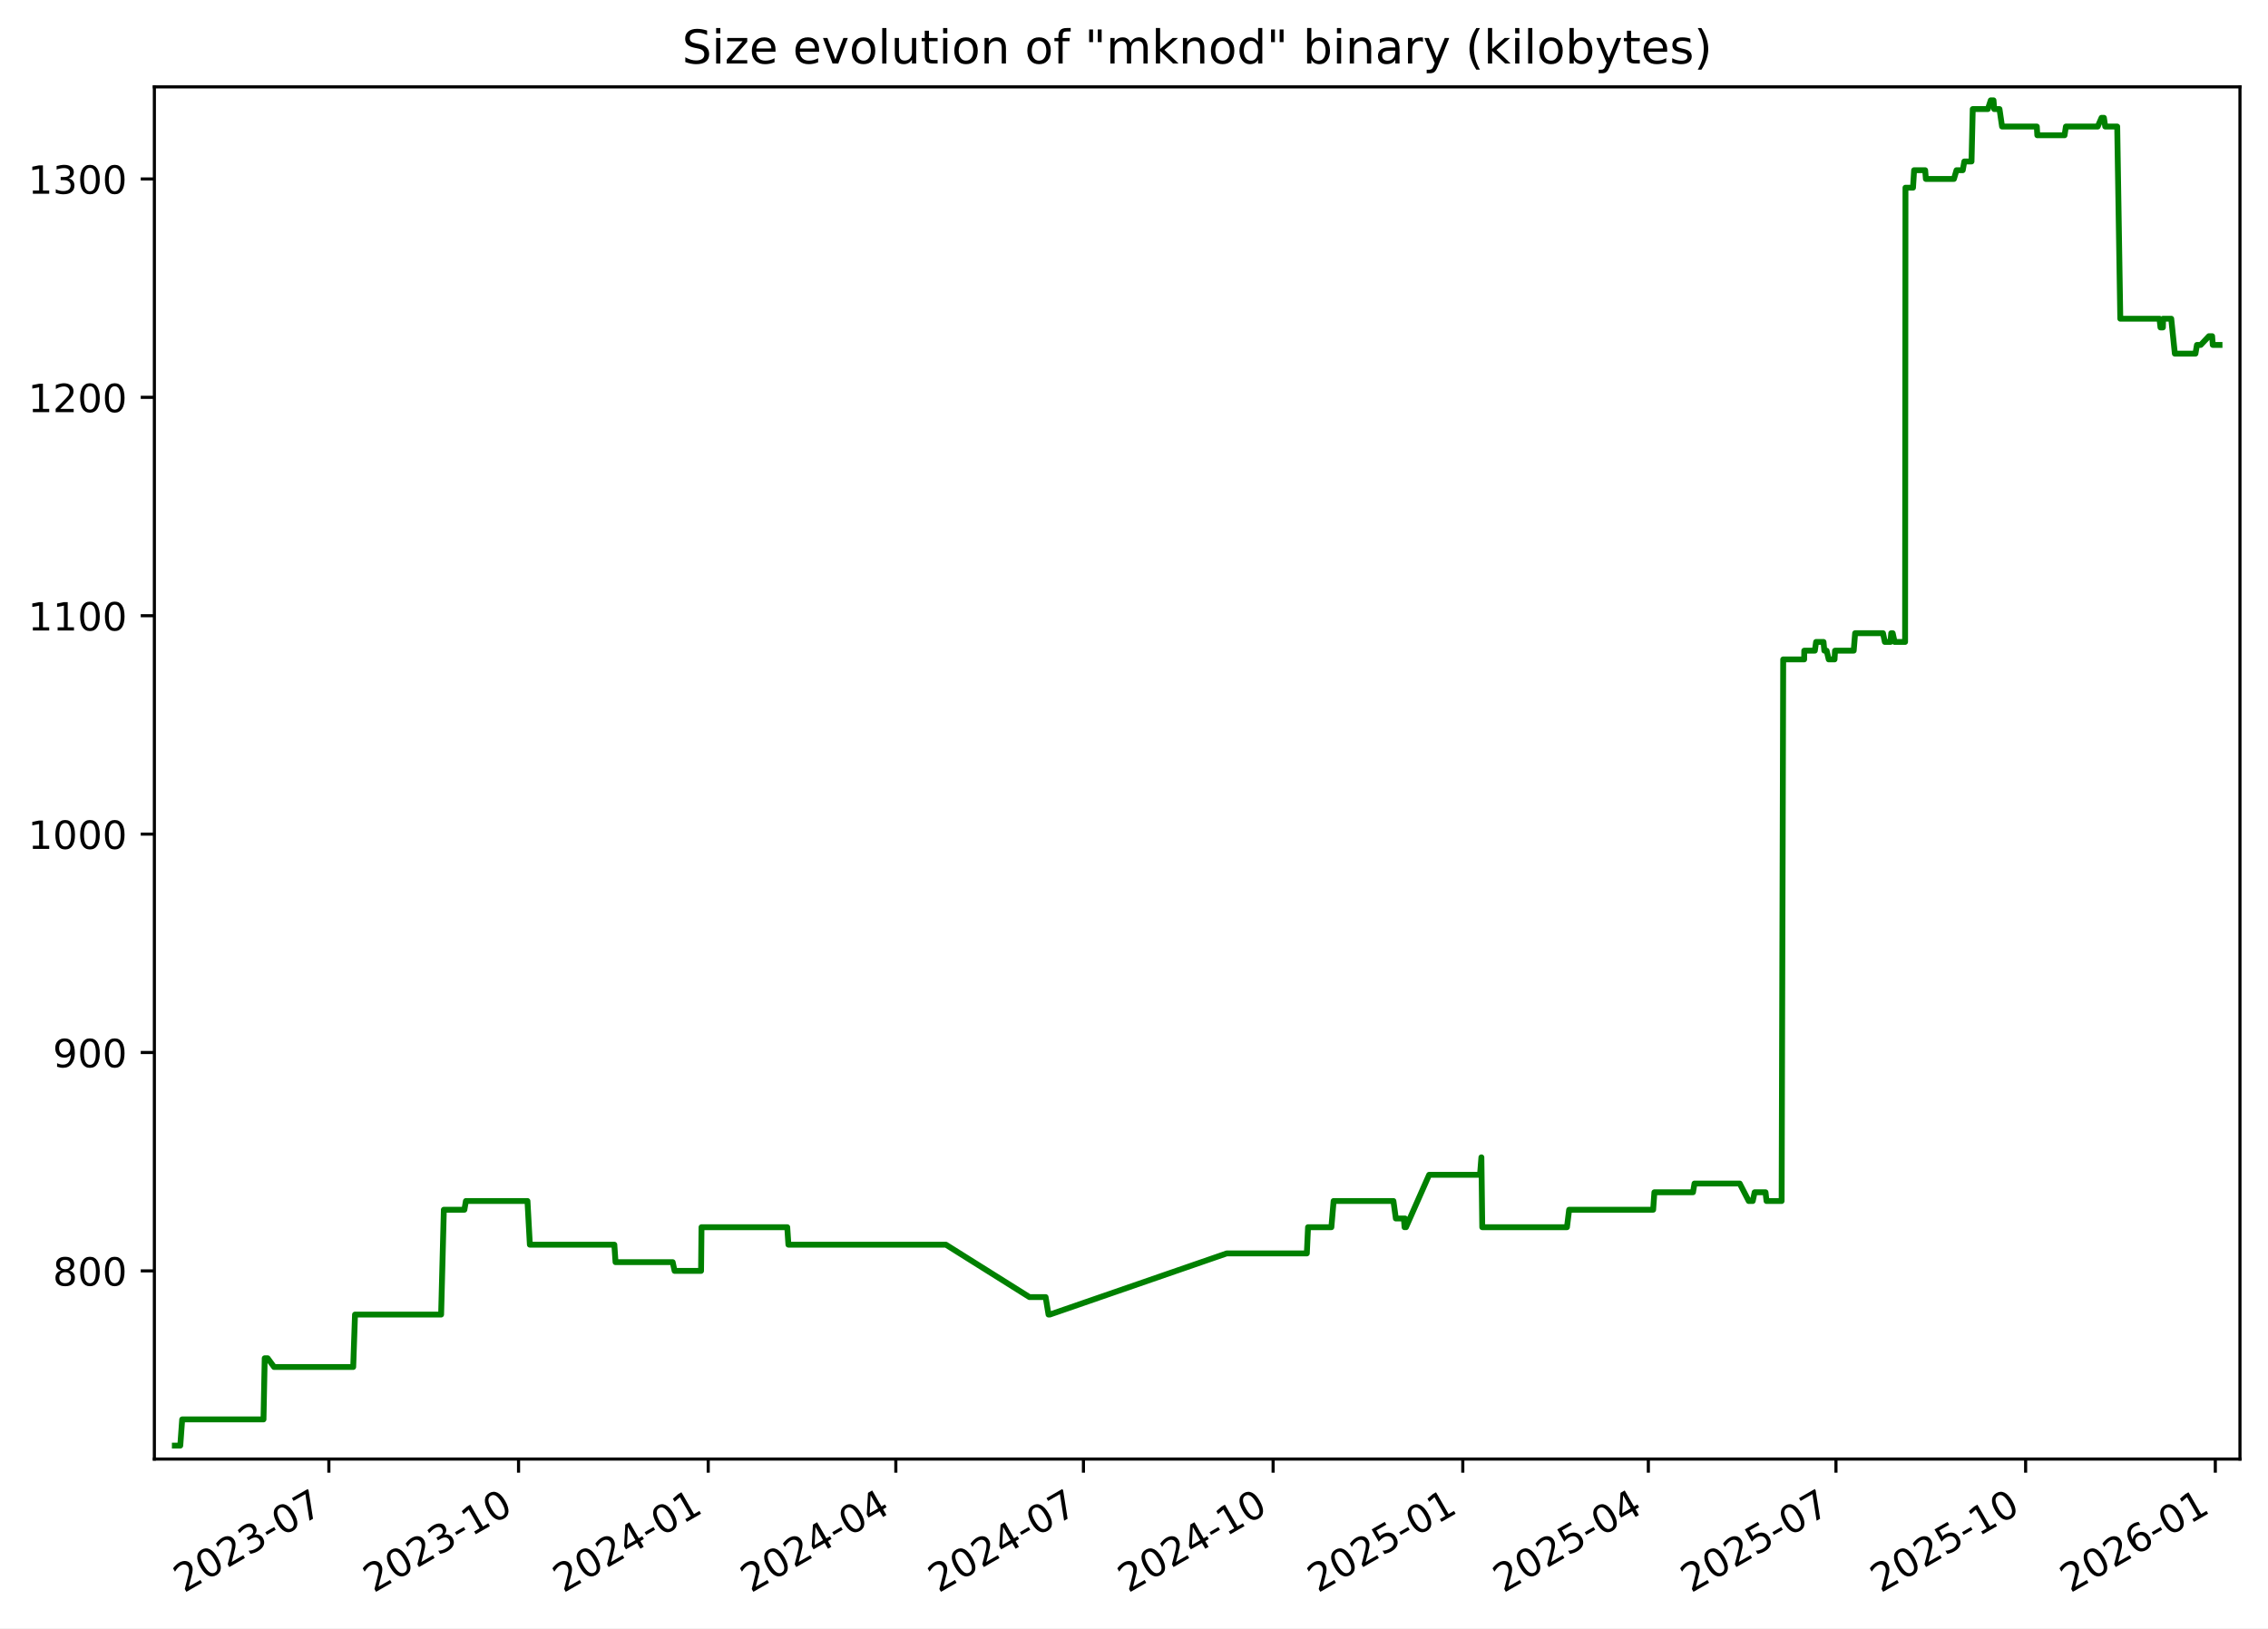
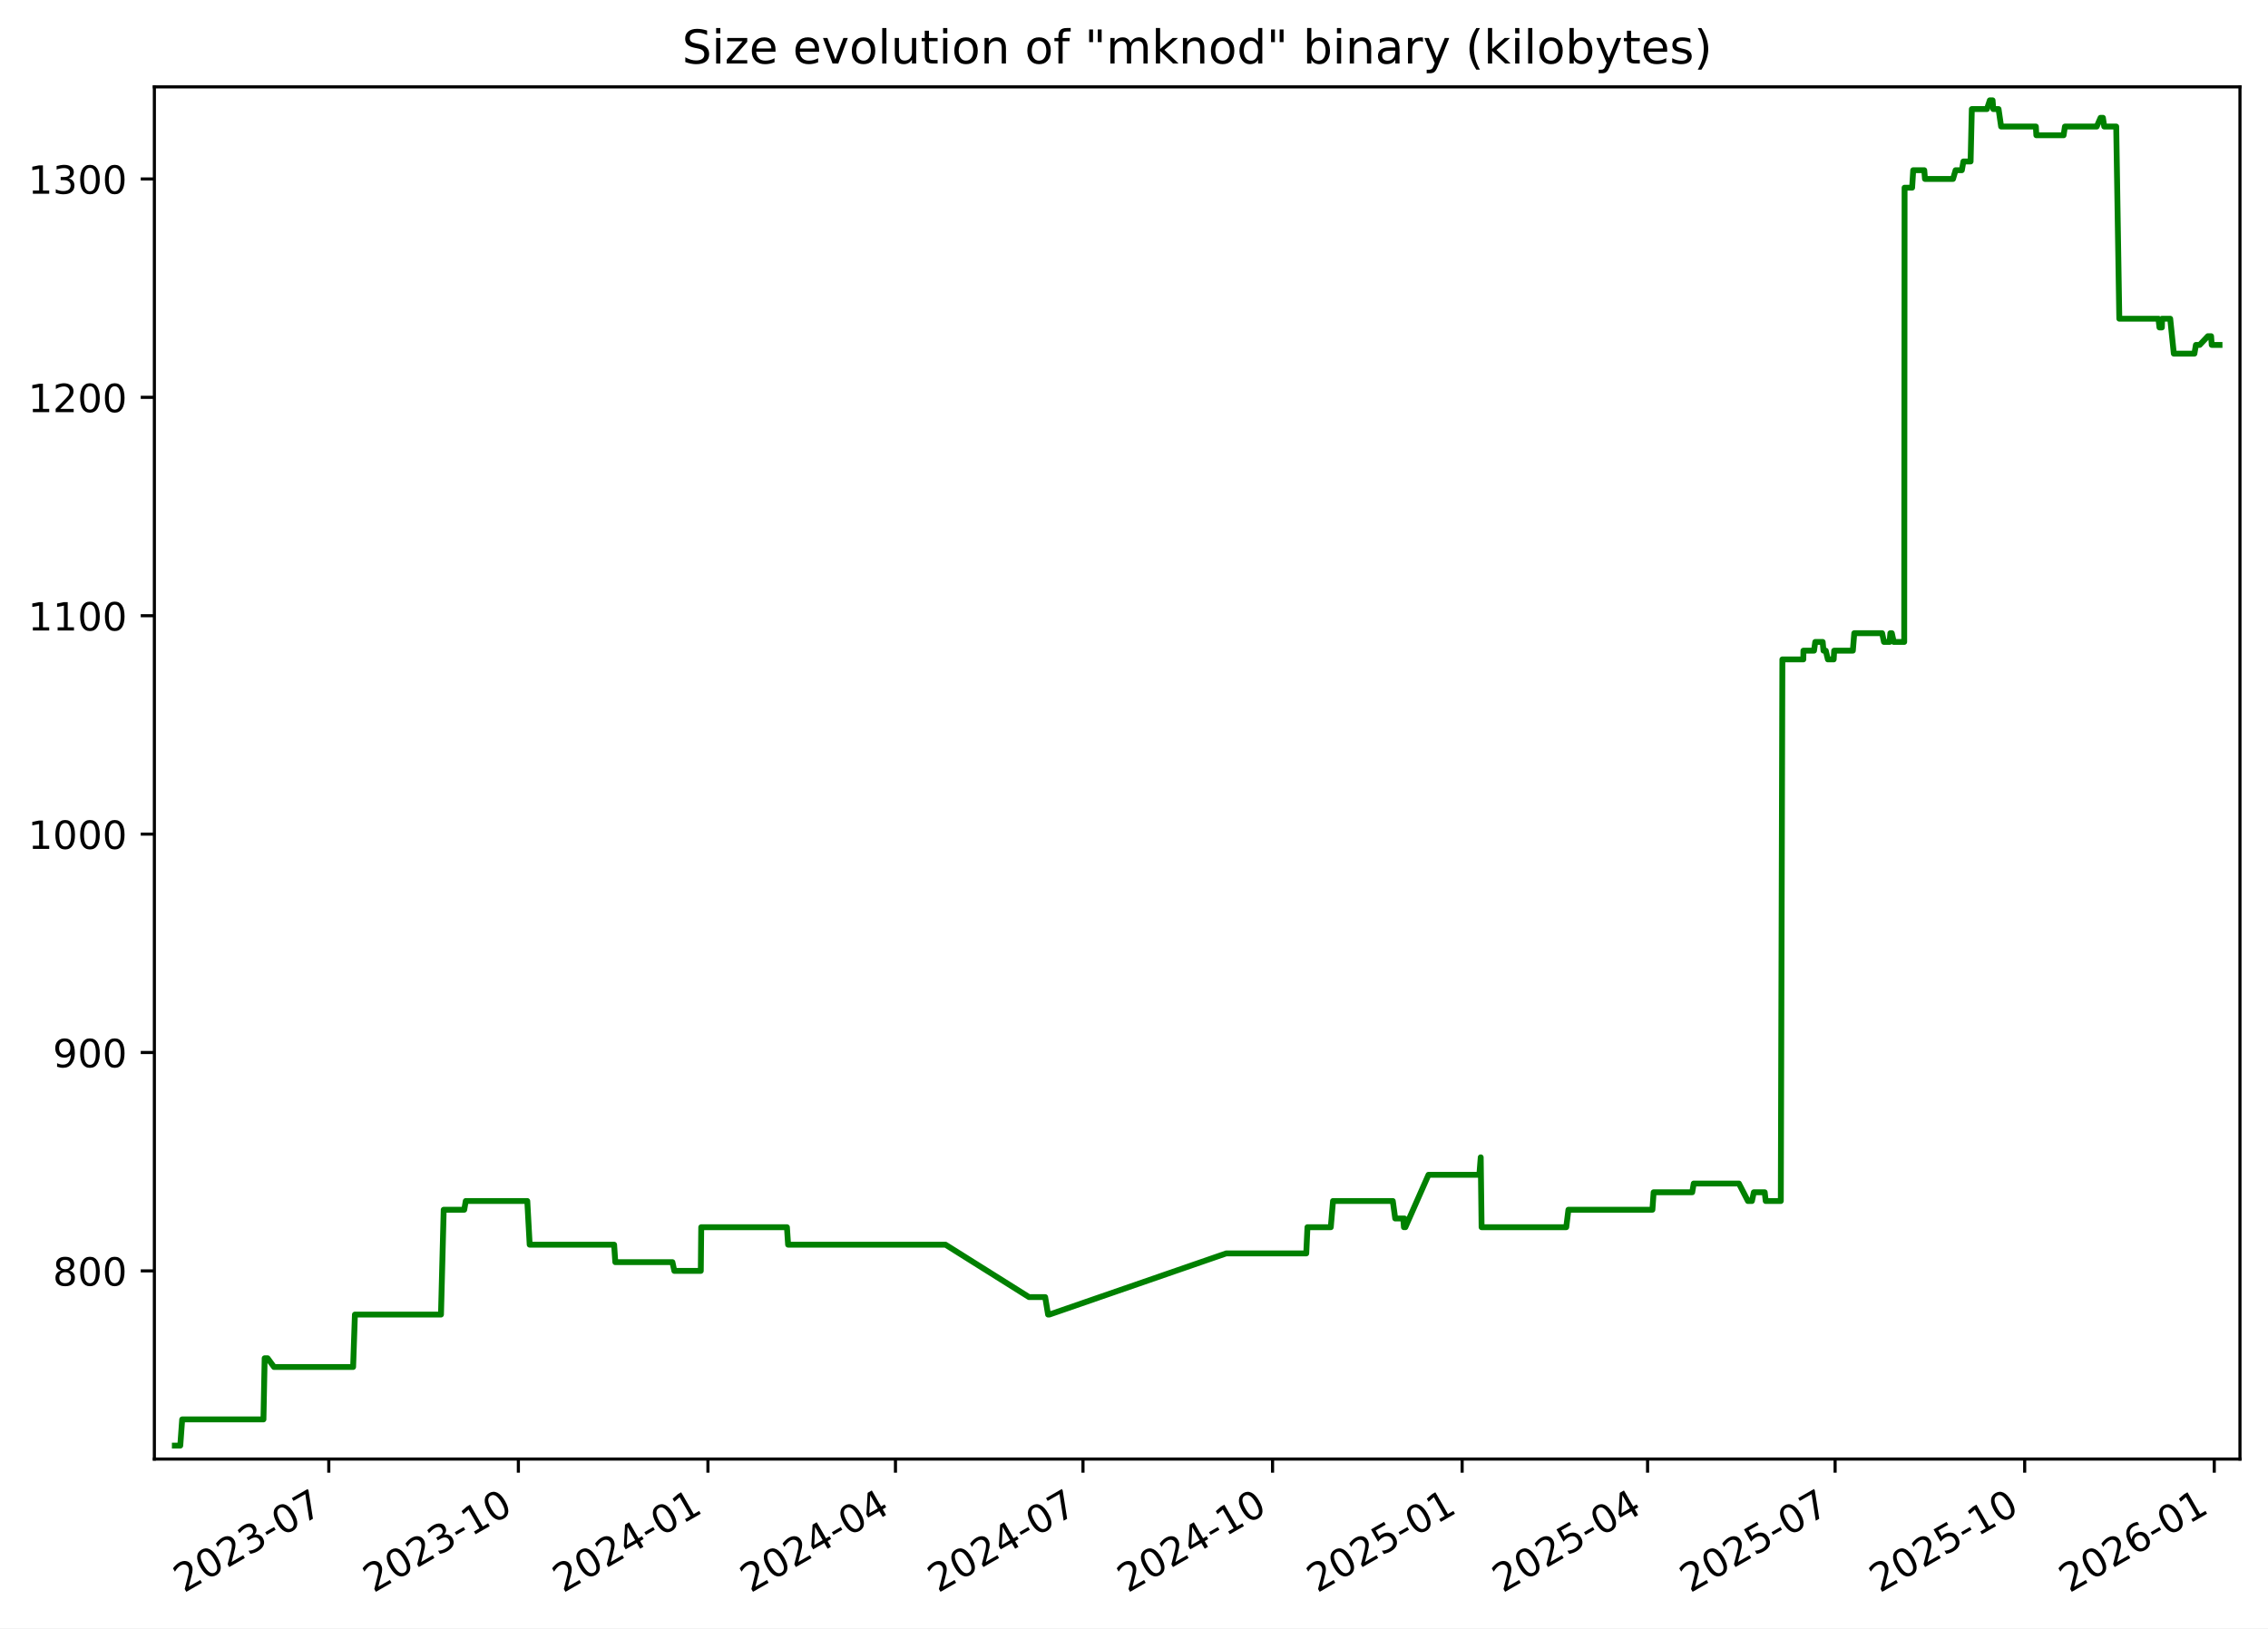
<svg xmlns="http://www.w3.org/2000/svg" xmlns:xlink="http://www.w3.org/1999/xlink" width="582.53pt" height="418.303pt" viewBox="0 0 582.53 418.303" version="1.1">
  <defs>
    <style type="text/css">*{stroke-linejoin: round; stroke-linecap: butt}</style>
  </defs>
  <g id="figure_1">
    <g id="patch_1">
      <path d="M -0 418.303  L 582.53 418.303  L 582.53 0  L -0 0  z " style="fill: #ffffff" />
    </g>
    <g id="axes_1">
      <g id="patch_2">
        <path d="M 39.65 374.83  L 575.33 374.83  L 575.33 22.318  L 39.65 22.318  z " style="fill: #ffffff" />
      </g>
      <g id="matplotlib.axis_1">
        <g id="xtick_1">
          <g id="line2d_1">
            <defs>
-               <path id="m96c0954c58" d="M 0 0  L 0 3.5  " style="stroke: #000000; stroke-width: 0.8" />
+               <path id="m765e6ba9ad" d="M 0 0  L 0 3.5  " style="stroke: #000000; stroke-width: 0.8" />
            </defs>
            <g>
-               <use xlink:href="#m96c0954c58" x="84.469" y="374.83" style="stroke: #000000; stroke-width: 0.8" />
+               <use xlink:href="#m765e6ba9ad" x="84.449" y="374.83" style="stroke: #000000; stroke-width: 0.8" />
            </g>
          </g>
          <g id="text_1">
-             <g transform="translate(47.24427 409.302) rotate(-30) scale(0.1 -0.1)">
+             <g transform="translate(47.22401 409.302) rotate(-30) scale(0.1 -0.1)">
              <defs>
                <path id="DejaVuSans-32" d="M 1228 531  L 3431 531  L 3431 0  L 469 0  L 469 531  Q 828 903 1448 1529  Q 2069 2156 2228 2338  Q 2531 2678 2651 2914  Q 2772 3150 2772 3378  Q 2772 3750 2511 3984  Q 2250 4219 1831 4219  Q 1534 4219 1204 4116  Q 875 4013 500 3803  L 500 4441  Q 881 4594 1212 4672  Q 1544 4750 1819 4750  Q 2544 4750 2975 4387  Q 3406 4025 3406 3419  Q 3406 3131 3298 2873  Q 3191 2616 2906 2266  Q 2828 2175 2409 1742  Q 1991 1309 1228 531  z " transform="scale(0.015625)" />
                <path id="DejaVuSans-30" d="M 2034 4250  Q 1547 4250 1301 3770  Q 1056 3291 1056 2328  Q 1056 1369 1301 889  Q 1547 409 2034 409  Q 2525 409 2770 889  Q 3016 1369 3016 2328  Q 3016 3291 2770 3770  Q 2525 4250 2034 4250  z M 2034 4750  Q 2819 4750 3233 4129  Q 3647 3509 3647 2328  Q 3647 1150 3233 529  Q 2819 -91 2034 -91  Q 1250 -91 836 529  Q 422 1150 422 2328  Q 422 3509 836 4129  Q 1250 4750 2034 4750  z " transform="scale(0.015625)" />
                <path id="DejaVuSans-33" d="M 2597 2516  Q 3050 2419 3304 2112  Q 3559 1806 3559 1356  Q 3559 666 3084 287  Q 2609 -91 1734 -91  Q 1441 -91 1130 -33  Q 819 25 488 141  L 488 750  Q 750 597 1062 519  Q 1375 441 1716 441  Q 2309 441 2620 675  Q 2931 909 2931 1356  Q 2931 1769 2642 2001  Q 2353 2234 1838 2234  L 1294 2234  L 1294 2753  L 1863 2753  Q 2328 2753 2575 2939  Q 2822 3125 2822 3475  Q 2822 3834 2567 4026  Q 2313 4219 1838 4219  Q 1578 4219 1281 4162  Q 984 4106 628 3988  L 628 4550  Q 988 4650 1302 4700  Q 1616 4750 1894 4750  Q 2613 4750 3031 4423  Q 3450 4097 3450 3541  Q 3450 3153 3228 2886  Q 3006 2619 2597 2516  z " transform="scale(0.015625)" />
                <path id="DejaVuSans-2d" d="M 313 2009  L 1997 2009  L 1997 1497  L 313 1497  L 313 2009  z " transform="scale(0.015625)" />
                <path id="DejaVuSans-37" d="M 525 4666  L 3525 4666  L 3525 4397  L 1831 0  L 1172 0  L 2766 4134  L 525 4134  L 525 4666  z " transform="scale(0.015625)" />
              </defs>
              <use xlink:href="#DejaVuSans-32" />
              <use xlink:href="#DejaVuSans-30" x="63.623" />
              <use xlink:href="#DejaVuSans-32" x="127.246" />
              <use xlink:href="#DejaVuSans-33" x="190.869" />
              <use xlink:href="#DejaVuSans-2d" x="254.492" />
              <use xlink:href="#DejaVuSans-30" x="290.576" />
              <use xlink:href="#DejaVuSans-37" x="354.199" />
            </g>
          </g>
        </g>
        <g id="xtick_2">
          <g id="line2d_2">
            <g>
-               <use xlink:href="#m96c0954c58" x="133.187" y="374.83" style="stroke: #000000; stroke-width: 0.8" />
+               <use xlink:href="#m765e6ba9ad" x="133.141" y="374.83" style="stroke: #000000; stroke-width: 0.8" />
            </g>
          </g>
          <g id="text_2">
-             <g transform="translate(95.96168 409.302) rotate(-30) scale(0.1 -0.1)">
+             <g transform="translate(95.91649 409.302) rotate(-30) scale(0.1 -0.1)">
              <defs>
                <path id="DejaVuSans-31" d="M 794 531  L 1825 531  L 1825 4091  L 703 3866  L 703 4441  L 1819 4666  L 2450 4666  L 2450 531  L 3481 531  L 3481 0  L 794 0  L 794 531  z " transform="scale(0.015625)" />
              </defs>
              <use xlink:href="#DejaVuSans-32" />
              <use xlink:href="#DejaVuSans-30" x="63.623" />
              <use xlink:href="#DejaVuSans-32" x="127.246" />
              <use xlink:href="#DejaVuSans-33" x="190.869" />
              <use xlink:href="#DejaVuSans-2d" x="254.492" />
              <use xlink:href="#DejaVuSans-31" x="290.576" />
              <use xlink:href="#DejaVuSans-30" x="354.199" />
            </g>
          </g>
        </g>
        <g id="xtick_3">
          <g id="line2d_3">
            <g>
-               <use xlink:href="#m96c0954c58" x="181.904" y="374.83" style="stroke: #000000; stroke-width: 0.8" />
+               <use xlink:href="#m765e6ba9ad" x="181.834" y="374.83" style="stroke: #000000; stroke-width: 0.8" />
            </g>
          </g>
          <g id="text_3">
-             <g transform="translate(144.6791 409.302) rotate(-30) scale(0.1 -0.1)">
+             <g transform="translate(144.609 409.302) rotate(-30) scale(0.1 -0.1)">
              <defs>
                <path id="DejaVuSans-34" d="M 2419 4116  L 825 1625  L 2419 1625  L 2419 4116  z M 2253 4666  L 3047 4666  L 3047 1625  L 3713 1625  L 3713 1100  L 3047 1100  L 3047 0  L 2419 0  L 2419 1100  L 313 1100  L 313 1709  L 2253 4666  z " transform="scale(0.015625)" />
              </defs>
              <use xlink:href="#DejaVuSans-32" />
              <use xlink:href="#DejaVuSans-30" x="63.623" />
              <use xlink:href="#DejaVuSans-32" x="127.246" />
              <use xlink:href="#DejaVuSans-34" x="190.869" />
              <use xlink:href="#DejaVuSans-2d" x="254.492" />
              <use xlink:href="#DejaVuSans-30" x="290.576" />
              <use xlink:href="#DejaVuSans-31" x="354.199" />
            </g>
          </g>
        </g>
        <g id="xtick_4">
          <g id="line2d_4">
            <g>
-               <use xlink:href="#m96c0954c58" x="230.092" y="374.83" style="stroke: #000000; stroke-width: 0.8" />
+               <use xlink:href="#m765e6ba9ad" x="229.997" y="374.83" style="stroke: #000000; stroke-width: 0.8" />
            </g>
          </g>
          <g id="text_4">
-             <g transform="translate(192.867 409.302) rotate(-30) scale(0.1 -0.1)">
+             <g transform="translate(192.7722 409.302) rotate(-30) scale(0.1 -0.1)">
              <use xlink:href="#DejaVuSans-32" />
              <use xlink:href="#DejaVuSans-30" x="63.623" />
              <use xlink:href="#DejaVuSans-32" x="127.246" />
              <use xlink:href="#DejaVuSans-34" x="190.869" />
              <use xlink:href="#DejaVuSans-2d" x="254.492" />
              <use xlink:href="#DejaVuSans-30" x="290.576" />
              <use xlink:href="#DejaVuSans-34" x="354.199" />
            </g>
          </g>
        </g>
        <g id="xtick_5">
          <g id="line2d_5">
            <g>
-               <use xlink:href="#m96c0954c58" x="278.28" y="374.83" style="stroke: #000000; stroke-width: 0.8" />
+               <use xlink:href="#m765e6ba9ad" x="278.16" y="374.83" style="stroke: #000000; stroke-width: 0.8" />
            </g>
          </g>
          <g id="text_5">
-             <g transform="translate(241.0549 409.302) rotate(-30) scale(0.1 -0.1)">
+             <g transform="translate(240.9354 409.302) rotate(-30) scale(0.1 -0.1)">
              <use xlink:href="#DejaVuSans-32" />
              <use xlink:href="#DejaVuSans-30" x="63.623" />
              <use xlink:href="#DejaVuSans-32" x="127.246" />
              <use xlink:href="#DejaVuSans-34" x="190.869" />
              <use xlink:href="#DejaVuSans-2d" x="254.492" />
              <use xlink:href="#DejaVuSans-30" x="290.576" />
              <use xlink:href="#DejaVuSans-37" x="354.199" />
            </g>
          </g>
        </g>
        <g id="xtick_6">
          <g id="line2d_6">
            <g>
-               <use xlink:href="#m96c0954c58" x="326.997" y="374.83" style="stroke: #000000; stroke-width: 0.8" />
+               <use xlink:href="#m765e6ba9ad" x="326.853" y="374.83" style="stroke: #000000; stroke-width: 0.8" />
            </g>
          </g>
          <g id="text_6">
-             <g transform="translate(289.7723 409.302) rotate(-30) scale(0.1 -0.1)">
+             <g transform="translate(289.6279 409.302) rotate(-30) scale(0.1 -0.1)">
              <use xlink:href="#DejaVuSans-32" />
              <use xlink:href="#DejaVuSans-30" x="63.623" />
              <use xlink:href="#DejaVuSans-32" x="127.246" />
              <use xlink:href="#DejaVuSans-34" x="190.869" />
              <use xlink:href="#DejaVuSans-2d" x="254.492" />
              <use xlink:href="#DejaVuSans-31" x="290.576" />
              <use xlink:href="#DejaVuSans-30" x="354.199" />
            </g>
          </g>
        </g>
        <g id="xtick_7">
          <g id="line2d_7">
            <g>
-               <use xlink:href="#m96c0954c58" x="375.715" y="374.83" style="stroke: #000000; stroke-width: 0.8" />
+               <use xlink:href="#m765e6ba9ad" x="375.545" y="374.83" style="stroke: #000000; stroke-width: 0.8" />
            </g>
          </g>
          <g id="text_7">
-             <g transform="translate(338.4897 409.302) rotate(-30) scale(0.1 -0.1)">
+             <g transform="translate(338.3204 409.302) rotate(-30) scale(0.1 -0.1)">
              <defs>
                <path id="DejaVuSans-35" d="M 691 4666  L 3169 4666  L 3169 4134  L 1269 4134  L 1269 2991  Q 1406 3038 1543 3061  Q 1681 3084 1819 3084  Q 2600 3084 3056 2656  Q 3513 2228 3513 1497  Q 3513 744 3044 326  Q 2575 -91 1722 -91  Q 1428 -91 1123 -41  Q 819 9 494 109  L 494 744  Q 775 591 1075 516  Q 1375 441 1709 441  Q 2250 441 2565 725  Q 2881 1009 2881 1497  Q 2881 1984 2565 2268  Q 2250 2553 1709 2553  Q 1456 2553 1204 2497  Q 953 2441 691 2322  L 691 4666  z " transform="scale(0.015625)" />
              </defs>
              <use xlink:href="#DejaVuSans-32" />
              <use xlink:href="#DejaVuSans-30" x="63.623" />
              <use xlink:href="#DejaVuSans-32" x="127.246" />
              <use xlink:href="#DejaVuSans-35" x="190.869" />
              <use xlink:href="#DejaVuSans-2d" x="254.492" />
              <use xlink:href="#DejaVuSans-30" x="290.576" />
              <use xlink:href="#DejaVuSans-31" x="354.199" />
            </g>
          </g>
        </g>
        <g id="xtick_8">
          <g id="line2d_8">
            <g>
-               <use xlink:href="#m96c0954c58" x="423.373" y="374.83" style="stroke: #000000; stroke-width: 0.8" />
+               <use xlink:href="#m765e6ba9ad" x="423.179" y="374.83" style="stroke: #000000; stroke-width: 0.8" />
            </g>
          </g>
          <g id="text_8">
-             <g transform="translate(386.148 409.302) rotate(-30) scale(0.1 -0.1)">
+             <g transform="translate(385.9543 409.302) rotate(-30) scale(0.1 -0.1)">
              <use xlink:href="#DejaVuSans-32" />
              <use xlink:href="#DejaVuSans-30" x="63.623" />
              <use xlink:href="#DejaVuSans-32" x="127.246" />
              <use xlink:href="#DejaVuSans-35" x="190.869" />
              <use xlink:href="#DejaVuSans-2d" x="254.492" />
              <use xlink:href="#DejaVuSans-30" x="290.576" />
              <use xlink:href="#DejaVuSans-34" x="354.199" />
            </g>
          </g>
        </g>
        <g id="xtick_9">
          <g id="line2d_9">
            <g>
-               <use xlink:href="#m96c0954c58" x="471.561" y="374.83" style="stroke: #000000; stroke-width: 0.8" />
+               <use xlink:href="#m765e6ba9ad" x="471.342" y="374.83" style="stroke: #000000; stroke-width: 0.8" />
            </g>
          </g>
          <g id="text_9">
-             <g transform="translate(434.3359 409.302) rotate(-30) scale(0.1 -0.1)">
+             <g transform="translate(434.1175 409.302) rotate(-30) scale(0.1 -0.1)">
              <use xlink:href="#DejaVuSans-32" />
              <use xlink:href="#DejaVuSans-30" x="63.623" />
              <use xlink:href="#DejaVuSans-32" x="127.246" />
              <use xlink:href="#DejaVuSans-35" x="190.869" />
              <use xlink:href="#DejaVuSans-2d" x="254.492" />
              <use xlink:href="#DejaVuSans-30" x="290.576" />
              <use xlink:href="#DejaVuSans-37" x="354.199" />
            </g>
          </g>
        </g>
        <g id="xtick_10">
          <g id="line2d_10">
            <g>
-               <use xlink:href="#m96c0954c58" x="520.278" y="374.83" style="stroke: #000000; stroke-width: 0.8" />
+               <use xlink:href="#m765e6ba9ad" x="520.035" y="374.83" style="stroke: #000000; stroke-width: 0.8" />
            </g>
          </g>
          <g id="text_10">
-             <g transform="translate(483.0533 409.302) rotate(-30) scale(0.1 -0.1)">
+             <g transform="translate(482.81 409.302) rotate(-30) scale(0.1 -0.1)">
              <use xlink:href="#DejaVuSans-32" />
              <use xlink:href="#DejaVuSans-30" x="63.623" />
              <use xlink:href="#DejaVuSans-32" x="127.246" />
              <use xlink:href="#DejaVuSans-35" x="190.869" />
              <use xlink:href="#DejaVuSans-2d" x="254.492" />
              <use xlink:href="#DejaVuSans-31" x="290.576" />
              <use xlink:href="#DejaVuSans-30" x="354.199" />
            </g>
          </g>
        </g>
        <g id="xtick_11">
          <g id="line2d_11">
            <g>
-               <use xlink:href="#m96c0954c58" x="568.996" y="374.83" style="stroke: #000000; stroke-width: 0.8" />
+               <use xlink:href="#m765e6ba9ad" x="568.727" y="374.83" style="stroke: #000000; stroke-width: 0.8" />
            </g>
          </g>
          <g id="text_11">
-             <g transform="translate(531.7708 409.302) rotate(-30) scale(0.1 -0.1)">
+             <g transform="translate(531.5025 409.302) rotate(-30) scale(0.1 -0.1)">
              <defs>
                <path id="DejaVuSans-36" d="M 2113 2584  Q 1688 2584 1439 2293  Q 1191 2003 1191 1497  Q 1191 994 1439 701  Q 1688 409 2113 409  Q 2538 409 2786 701  Q 3034 994 3034 1497  Q 3034 2003 2786 2293  Q 2538 2584 2113 2584  z M 3366 4563  L 3366 3988  Q 3128 4100 2886 4159  Q 2644 4219 2406 4219  Q 1781 4219 1451 3797  Q 1122 3375 1075 2522  Q 1259 2794 1537 2939  Q 1816 3084 2150 3084  Q 2853 3084 3261 2657  Q 3669 2231 3669 1497  Q 3669 778 3244 343  Q 2819 -91 2113 -91  Q 1303 -91 875 529  Q 447 1150 447 2328  Q 447 3434 972 4092  Q 1497 4750 2381 4750  Q 2619 4750 2861 4703  Q 3103 4656 3366 4563  z " transform="scale(0.015625)" />
              </defs>
              <use xlink:href="#DejaVuSans-32" />
              <use xlink:href="#DejaVuSans-30" x="63.623" />
              <use xlink:href="#DejaVuSans-32" x="127.246" />
              <use xlink:href="#DejaVuSans-36" x="190.869" />
              <use xlink:href="#DejaVuSans-2d" x="254.492" />
              <use xlink:href="#DejaVuSans-30" x="290.576" />
              <use xlink:href="#DejaVuSans-31" x="354.199" />
            </g>
          </g>
        </g>
      </g>
      <g id="matplotlib.axis_2">
        <g id="ytick_1">
          <g id="line2d_12">
            <defs>
-               <path id="m3106e9f097" d="M 0 0  L -3.5 0  " style="stroke: #000000; stroke-width: 0.8" />
+               <path id="m09dce3bf7a" d="M 0 0  L -3.5 0  " style="stroke: #000000; stroke-width: 0.8" />
            </defs>
            <g>
-               <use xlink:href="#m3106e9f097" x="39.65" y="326.491" style="stroke: #000000; stroke-width: 0.8" />
+               <use xlink:href="#m09dce3bf7a" x="39.65" y="326.491" style="stroke: #000000; stroke-width: 0.8" />
            </g>
          </g>
          <g id="text_12">
            <g transform="translate(13.5625 330.2902) scale(0.1 -0.1)">
              <defs>
                <path id="DejaVuSans-38" d="M 2034 2216  Q 1584 2216 1326 1975  Q 1069 1734 1069 1313  Q 1069 891 1326 650  Q 1584 409 2034 409  Q 2484 409 2743 651  Q 3003 894 3003 1313  Q 3003 1734 2745 1975  Q 2488 2216 2034 2216  z M 1403 2484  Q 997 2584 770 2862  Q 544 3141 544 3541  Q 544 4100 942 4425  Q 1341 4750 2034 4750  Q 2731 4750 3128 4425  Q 3525 4100 3525 3541  Q 3525 3141 3298 2862  Q 3072 2584 2669 2484  Q 3125 2378 3379 2068  Q 3634 1759 3634 1313  Q 3634 634 3220 271  Q 2806 -91 2034 -91  Q 1263 -91 848 271  Q 434 634 434 1313  Q 434 1759 690 2068  Q 947 2378 1403 2484  z M 1172 3481  Q 1172 3119 1398 2916  Q 1625 2713 2034 2713  Q 2441 2713 2670 2916  Q 2900 3119 2900 3481  Q 2900 3844 2670 4047  Q 2441 4250 2034 4250  Q 1625 4250 1398 4047  Q 1172 3844 1172 3481  z " transform="scale(0.015625)" />
              </defs>
              <use xlink:href="#DejaVuSans-38" />
              <use xlink:href="#DejaVuSans-30" x="63.623" />
              <use xlink:href="#DejaVuSans-30" x="127.246" />
            </g>
          </g>
        </g>
        <g id="ytick_2">
          <g id="line2d_13">
            <g>
-               <use xlink:href="#m3106e9f097" x="39.65" y="270.387" style="stroke: #000000; stroke-width: 0.8" />
+               <use xlink:href="#m09dce3bf7a" x="39.65" y="270.387" style="stroke: #000000; stroke-width: 0.8" />
            </g>
          </g>
          <g id="text_13">
            <g transform="translate(13.5625 274.1863) scale(0.1 -0.1)">
              <defs>
                <path id="DejaVuSans-39" d="M 703 97  L 703 672  Q 941 559 1184 500  Q 1428 441 1663 441  Q 2288 441 2617 861  Q 2947 1281 2994 2138  Q 2813 1869 2534 1725  Q 2256 1581 1919 1581  Q 1219 1581 811 2004  Q 403 2428 403 3163  Q 403 3881 828 4315  Q 1253 4750 1959 4750  Q 2769 4750 3195 4129  Q 3622 3509 3622 2328  Q 3622 1225 3098 567  Q 2575 -91 1691 -91  Q 1453 -91 1209 -44  Q 966 3 703 97  z M 1959 2075  Q 2384 2075 2632 2365  Q 2881 2656 2881 3163  Q 2881 3666 2632 3958  Q 2384 4250 1959 4250  Q 1534 4250 1286 3958  Q 1038 3666 1038 3163  Q 1038 2656 1286 2365  Q 1534 2075 1959 2075  z " transform="scale(0.015625)" />
              </defs>
              <use xlink:href="#DejaVuSans-39" />
              <use xlink:href="#DejaVuSans-30" x="63.623" />
              <use xlink:href="#DejaVuSans-30" x="127.246" />
            </g>
          </g>
        </g>
        <g id="ytick_3">
          <g id="line2d_14">
            <g>
-               <use xlink:href="#m3106e9f097" x="39.65" y="214.283" style="stroke: #000000; stroke-width: 0.8" />
+               <use xlink:href="#m09dce3bf7a" x="39.65" y="214.283" style="stroke: #000000; stroke-width: 0.8" />
            </g>
          </g>
          <g id="text_14">
            <g transform="translate(7.2 218.0824) scale(0.1 -0.1)">
              <use xlink:href="#DejaVuSans-31" />
              <use xlink:href="#DejaVuSans-30" x="63.623" />
              <use xlink:href="#DejaVuSans-30" x="127.246" />
              <use xlink:href="#DejaVuSans-30" x="190.869" />
            </g>
          </g>
        </g>
        <g id="ytick_4">
          <g id="line2d_15">
            <g>
-               <use xlink:href="#m3106e9f097" x="39.65" y="158.179" style="stroke: #000000; stroke-width: 0.8" />
+               <use xlink:href="#m09dce3bf7a" x="39.65" y="158.179" style="stroke: #000000; stroke-width: 0.8" />
            </g>
          </g>
          <g id="text_15">
            <g transform="translate(7.2 161.9785) scale(0.1 -0.1)">
              <use xlink:href="#DejaVuSans-31" />
              <use xlink:href="#DejaVuSans-31" x="63.623" />
              <use xlink:href="#DejaVuSans-30" x="127.246" />
              <use xlink:href="#DejaVuSans-30" x="190.869" />
            </g>
          </g>
        </g>
        <g id="ytick_5">
          <g id="line2d_16">
            <g>
-               <use xlink:href="#m3106e9f097" x="39.65" y="102.075" style="stroke: #000000; stroke-width: 0.8" />
+               <use xlink:href="#m09dce3bf7a" x="39.65" y="102.075" style="stroke: #000000; stroke-width: 0.8" />
            </g>
          </g>
          <g id="text_16">
            <g transform="translate(7.2 105.8746) scale(0.1 -0.1)">
              <use xlink:href="#DejaVuSans-31" />
              <use xlink:href="#DejaVuSans-32" x="63.623" />
              <use xlink:href="#DejaVuSans-30" x="127.246" />
              <use xlink:href="#DejaVuSans-30" x="190.869" />
            </g>
          </g>
        </g>
        <g id="ytick_6">
          <g id="line2d_17">
            <g>
-               <use xlink:href="#m3106e9f097" x="39.65" y="45.972" style="stroke: #000000; stroke-width: 0.8" />
+               <use xlink:href="#m09dce3bf7a" x="39.65" y="45.972" style="stroke: #000000; stroke-width: 0.8" />
            </g>
          </g>
          <g id="text_17">
            <g transform="translate(7.2 49.77075) scale(0.1 -0.1)">
              <use xlink:href="#DejaVuSans-31" />
              <use xlink:href="#DejaVuSans-33" x="63.623" />
              <use xlink:href="#DejaVuSans-30" x="127.246" />
              <use xlink:href="#DejaVuSans-30" x="190.869" />
            </g>
          </g>
        </g>
      </g>
      <g id="line2d_18">
-         <path d="M 44.902 371.374  L 46.304 371.374  L 46.794 364.642  L 67.679 364.642  L 67.989 348.933  L 68.746 348.933  L 70.396 351.177  L 90.723 351.177  L 91.184 337.712  L 113.301 337.712  L 113.999 310.782  L 119.276 310.782  L 119.665 308.538  L 135.48 308.538  L 136.094 319.759  L 157.793 319.759  L 158.096 324.247  L 172.776 324.247  L 173.267 326.491  L 180.066 326.491  L 180.181 315.27  L 202.204 315.27  L 202.501 319.759  L 242.95 319.759  L 264.412 333.223  L 268.566 333.223  L 269.311 337.712  L 269.634 337.712  L 315.075 322.003  L 335.658 322.003  L 335.967 315.27  L 341.961 315.27  L 342.534 308.538  L 357.897 308.538  L 358.518 313.026  L 360.587 313.026  L 360.755 315.27  L 360.871 313.026  L 361.125 315.27  L 367.073 301.805  L 380.139 301.805  L 380.492 297.317  L 380.714 315.27  L 402.471 315.27  L 403.027 310.782  L 424.611 310.782  L 424.923 306.294  L 434.841 306.294  L 435.228 304.049  L 446.843 304.049  L 449.157 308.538  L 450.189 308.538  L 450.676 306.294  L 453.471 306.294  L 453.726 308.538  L 457.608 308.538  L 458.01 169.4  L 463.394 169.4  L 463.419 167.156  L 466.138 167.156  L 466.46 164.912  L 468.369 164.912  L 468.574 167.156  L 469.163 167.156  L 469.704 169.4  L 471.196 169.4  L 471.321 167.156  L 476.121 167.156  L 476.485 162.668  L 483.64 162.668  L 484.115 164.912  L 485.565 164.912  L 485.756 162.668  L 486.13 162.668  L 486.631 164.912  L 489.32 164.912  L 489.415 48.216  L 491.354 48.216  L 491.633 43.727  L 494.474 43.727  L 494.655 45.972  L 501.863 45.972  L 502.524 43.727  L 504.129 43.727  L 504.53 41.483  L 506.379 41.483  L 506.694 28.018  L 510.579 28.018  L 511.319 25.774  L 512.03 25.774  L 512.205 28.018  L 513.566 28.018  L 514.223 32.507  L 523.152 32.507  L 523.276 34.751  L 530.277 34.751  L 530.62 32.507  L 538.793 32.507  L 539.777 30.262  L 540.387 30.262  L 540.719 32.507  L 543.802 32.507  L 544.594 81.878  L 554.653 81.878  L 554.915 84.122  L 555.533 84.122  L 555.588 81.878  L 557.677 81.878  L 558.604 90.855  L 563.894 90.855  L 564.281 88.61  L 565.25 88.61  L 567.362 86.366  L 568.183 86.366  L 568.341 88.61  L 570.078 88.61  L 570.078 88.61  " clip-path="url(#pc8a3b5ccd9)" style="fill: none; stroke: #008000; stroke-width: 1.5; stroke-linecap: square" />
+         <path d="M 44.902 371.374  L 46.303 371.374  L 46.793 364.642  L 67.667 364.642  L 67.977 348.933  L 68.733 348.933  L 70.383 351.177  L 90.699 351.177  L 91.16 337.712  L 113.266 337.712  L 113.963 310.782  L 119.238 310.782  L 119.626 308.538  L 135.433 308.538  L 136.047 319.759  L 157.736 319.759  L 158.038 324.247  L 172.71 324.247  L 173.201 326.491  L 179.997 326.491  L 180.111 315.27  L 202.123 315.27  L 202.421 319.759  L 242.848 319.759  L 264.3 333.223  L 268.451 333.223  L 269.197 337.712  L 269.519 337.712  L 314.936 322.003  L 335.509 322.003  L 335.818 315.27  L 341.809 315.27  L 342.381 308.538  L 357.736 308.538  L 358.358 313.026  L 360.425 313.026  L 360.594 315.27  L 360.71 313.026  L 360.964 315.27  L 366.908 301.805  L 379.967 301.805  L 380.32 297.317  L 380.542 315.27  L 402.288 315.27  L 402.844 310.782  L 424.417 310.782  L 424.729 306.294  L 434.642 306.294  L 435.028 304.049  L 446.638 304.049  L 448.95 308.538  L 449.981 308.538  L 450.468 306.294  L 453.262 306.294  L 453.516 308.538  L 457.397 308.538  L 457.798 169.4  L 463.18 169.4  L 463.204 167.156  L 465.923 167.156  L 466.244 164.912  L 468.152 164.912  L 468.357 167.156  L 468.946 167.156  L 469.486 169.4  L 470.978 169.4  L 471.103 167.156  L 475.9 167.156  L 476.264 162.668  L 483.416 162.668  L 483.89 164.912  L 485.34 164.912  L 485.531 162.668  L 485.905 162.668  L 486.404 164.912  L 489.093 164.912  L 489.187 48.216  L 491.125 48.216  L 491.404 43.727  L 494.243 43.727  L 494.425 45.972  L 501.629 45.972  L 502.289 43.727  L 503.894 43.727  L 504.295 41.483  L 506.143 41.483  L 506.457 28.018  L 510.341 28.018  L 511.08 25.774  L 511.791 25.774  L 511.966 28.018  L 513.326 28.018  L 513.983 32.507  L 522.907 32.507  L 523.031 34.751  L 530.029 34.751  L 530.372 32.507  L 538.54 32.507  L 539.524 30.262  L 540.134 30.262  L 540.465 32.507  L 543.546 32.507  L 544.339 81.878  L 554.392 81.878  L 554.654 84.122  L 555.272 84.122  L 555.326 81.878  L 557.414 81.878  L 558.341 90.855  L 563.628 90.855  L 564.015 88.61  L 564.984 88.61  L 567.095 86.366  L 567.915 86.366  L 568.073 88.61  L 570.078 88.61  L 570.078 88.61  " clip-path="url(#pcd8d09036a)" style="fill: none; stroke: #008000; stroke-width: 1.5; stroke-linecap: square" />
      </g>
      <g id="patch_3">
        <path d="M 39.65 374.83  L 39.65 22.318  " style="fill: none; stroke: #000000; stroke-width: 0.8; stroke-linejoin: miter; stroke-linecap: square" />
      </g>
      <g id="patch_4">
        <path d="M 575.33 374.83  L 575.33 22.318  " style="fill: none; stroke: #000000; stroke-width: 0.8; stroke-linejoin: miter; stroke-linecap: square" />
      </g>
      <g id="patch_5">
        <path d="M 39.65 374.83  L 575.33 374.83  " style="fill: none; stroke: #000000; stroke-width: 0.8; stroke-linejoin: miter; stroke-linecap: square" />
      </g>
      <g id="patch_6">
        <path d="M 39.65 22.318  L 575.33 22.318  " style="fill: none; stroke: #000000; stroke-width: 0.8; stroke-linejoin: miter; stroke-linecap: square" />
      </g>
      <g id="text_18">
        <g transform="translate(175.1928 16.31812) scale(0.12 -0.12)">
          <defs>
            <path id="DejaVuSans-53" d="M 3425 4513  L 3425 3897  Q 3066 4069 2747 4153  Q 2428 4238 2131 4238  Q 1616 4238 1336 4038  Q 1056 3838 1056 3469  Q 1056 3159 1242 3001  Q 1428 2844 1947 2747  L 2328 2669  Q 3034 2534 3370 2195  Q 3706 1856 3706 1288  Q 3706 609 3251 259  Q 2797 -91 1919 -91  Q 1588 -91 1214 -16  Q 841 59 441 206  L 441 856  Q 825 641 1194 531  Q 1563 422 1919 422  Q 2459 422 2753 634  Q 3047 847 3047 1241  Q 3047 1584 2836 1778  Q 2625 1972 2144 2069  L 1759 2144  Q 1053 2284 737 2584  Q 422 2884 422 3419  Q 422 4038 858 4394  Q 1294 4750 2059 4750  Q 2388 4750 2728 4690  Q 3069 4631 3425 4513  z " transform="scale(0.015625)" />
            <path id="DejaVuSans-69" d="M 603 3500  L 1178 3500  L 1178 0  L 603 0  L 603 3500  z M 603 4863  L 1178 4863  L 1178 4134  L 603 4134  L 603 4863  z " transform="scale(0.015625)" />
            <path id="DejaVuSans-7a" d="M 353 3500  L 3084 3500  L 3084 2975  L 922 459  L 3084 459  L 3084 0  L 275 0  L 275 525  L 2438 3041  L 353 3041  L 353 3500  z " transform="scale(0.015625)" />
            <path id="DejaVuSans-65" d="M 3597 1894  L 3597 1613  L 953 1613  Q 991 1019 1311 708  Q 1631 397 2203 397  Q 2534 397 2845 478  Q 3156 559 3463 722  L 3463 178  Q 3153 47 2828 -22  Q 2503 -91 2169 -91  Q 1331 -91 842 396  Q 353 884 353 1716  Q 353 2575 817 3079  Q 1281 3584 2069 3584  Q 2775 3584 3186 3129  Q 3597 2675 3597 1894  z M 3022 2063  Q 3016 2534 2758 2815  Q 2500 3097 2075 3097  Q 1594 3097 1305 2825  Q 1016 2553 972 2059  L 3022 2063  z " transform="scale(0.015625)" />
            <path id="DejaVuSans-20" transform="scale(0.015625)" />
            <path id="DejaVuSans-76" d="M 191 3500  L 800 3500  L 1894 563  L 2988 3500  L 3597 3500  L 2284 0  L 1503 0  L 191 3500  z " transform="scale(0.015625)" />
            <path id="DejaVuSans-6f" d="M 1959 3097  Q 1497 3097 1228 2736  Q 959 2375 959 1747  Q 959 1119 1226 758  Q 1494 397 1959 397  Q 2419 397 2687 759  Q 2956 1122 2956 1747  Q 2956 2369 2687 2733  Q 2419 3097 1959 3097  z M 1959 3584  Q 2709 3584 3137 3096  Q 3566 2609 3566 1747  Q 3566 888 3137 398  Q 2709 -91 1959 -91  Q 1206 -91 779 398  Q 353 888 353 1747  Q 353 2609 779 3096  Q 1206 3584 1959 3584  z " transform="scale(0.015625)" />
            <path id="DejaVuSans-6c" d="M 603 4863  L 1178 4863  L 1178 0  L 603 0  L 603 4863  z " transform="scale(0.015625)" />
            <path id="DejaVuSans-75" d="M 544 1381  L 544 3500  L 1119 3500  L 1119 1403  Q 1119 906 1312 657  Q 1506 409 1894 409  Q 2359 409 2629 706  Q 2900 1003 2900 1516  L 2900 3500  L 3475 3500  L 3475 0  L 2900 0  L 2900 538  Q 2691 219 2414 64  Q 2138 -91 1772 -91  Q 1169 -91 856 284  Q 544 659 544 1381  z M 1991 3584  L 1991 3584  z " transform="scale(0.015625)" />
            <path id="DejaVuSans-74" d="M 1172 4494  L 1172 3500  L 2356 3500  L 2356 3053  L 1172 3053  L 1172 1153  Q 1172 725 1289 603  Q 1406 481 1766 481  L 2356 481  L 2356 0  L 1766 0  Q 1100 0 847 248  Q 594 497 594 1153  L 594 3053  L 172 3053  L 172 3500  L 594 3500  L 594 4494  L 1172 4494  z " transform="scale(0.015625)" />
            <path id="DejaVuSans-6e" d="M 3513 2113  L 3513 0  L 2938 0  L 2938 2094  Q 2938 2591 2744 2837  Q 2550 3084 2163 3084  Q 1697 3084 1428 2787  Q 1159 2491 1159 1978  L 1159 0  L 581 0  L 581 3500  L 1159 3500  L 1159 2956  Q 1366 3272 1645 3428  Q 1925 3584 2291 3584  Q 2894 3584 3203 3211  Q 3513 2838 3513 2113  z " transform="scale(0.015625)" />
            <path id="DejaVuSans-66" d="M 2375 4863  L 2375 4384  L 1825 4384  Q 1516 4384 1395 4259  Q 1275 4134 1275 3809  L 1275 3500  L 2222 3500  L 2222 3053  L 1275 3053  L 1275 0  L 697 0  L 697 3053  L 147 3053  L 147 3500  L 697 3500  L 697 3744  Q 697 4328 969 4595  Q 1241 4863 1831 4863  L 2375 4863  z " transform="scale(0.015625)" />
            <path id="DejaVuSans-22" d="M 1147 4666  L 1147 2931  L 616 2931  L 616 4666  L 1147 4666  z M 2328 4666  L 2328 2931  L 1797 2931  L 1797 4666  L 2328 4666  z " transform="scale(0.015625)" />
            <path id="DejaVuSans-6d" d="M 3328 2828  Q 3544 3216 3844 3400  Q 4144 3584 4550 3584  Q 5097 3584 5394 3201  Q 5691 2819 5691 2113  L 5691 0  L 5113 0  L 5113 2094  Q 5113 2597 4934 2840  Q 4756 3084 4391 3084  Q 3944 3084 3684 2787  Q 3425 2491 3425 1978  L 3425 0  L 2847 0  L 2847 2094  Q 2847 2600 2669 2842  Q 2491 3084 2119 3084  Q 1678 3084 1418 2786  Q 1159 2488 1159 1978  L 1159 0  L 581 0  L 581 3500  L 1159 3500  L 1159 2956  Q 1356 3278 1631 3431  Q 1906 3584 2284 3584  Q 2666 3584 2933 3390  Q 3200 3197 3328 2828  z " transform="scale(0.015625)" />
            <path id="DejaVuSans-6b" d="M 581 4863  L 1159 4863  L 1159 1991  L 2875 3500  L 3609 3500  L 1753 1863  L 3688 0  L 2938 0  L 1159 1709  L 1159 0  L 581 0  L 581 4863  z " transform="scale(0.015625)" />
            <path id="DejaVuSans-64" d="M 2906 2969  L 2906 4863  L 3481 4863  L 3481 0  L 2906 0  L 2906 525  Q 2725 213 2448 61  Q 2172 -91 1784 -91  Q 1150 -91 751 415  Q 353 922 353 1747  Q 353 2572 751 3078  Q 1150 3584 1784 3584  Q 2172 3584 2448 3432  Q 2725 3281 2906 2969  z M 947 1747  Q 947 1113 1208 752  Q 1469 391 1925 391  Q 2381 391 2643 752  Q 2906 1113 2906 1747  Q 2906 2381 2643 2742  Q 2381 3103 1925 3103  Q 1469 3103 1208 2742  Q 947 2381 947 1747  z " transform="scale(0.015625)" />
            <path id="DejaVuSans-62" d="M 3116 1747  Q 3116 2381 2855 2742  Q 2594 3103 2138 3103  Q 1681 3103 1420 2742  Q 1159 2381 1159 1747  Q 1159 1113 1420 752  Q 1681 391 2138 391  Q 2594 391 2855 752  Q 3116 1113 3116 1747  z M 1159 2969  Q 1341 3281 1617 3432  Q 1894 3584 2278 3584  Q 2916 3584 3314 3078  Q 3713 2572 3713 1747  Q 3713 922 3314 415  Q 2916 -91 2278 -91  Q 1894 -91 1617 61  Q 1341 213 1159 525  L 1159 0  L 581 0  L 581 4863  L 1159 4863  L 1159 2969  z " transform="scale(0.015625)" />
            <path id="DejaVuSans-61" d="M 2194 1759  Q 1497 1759 1228 1600  Q 959 1441 959 1056  Q 959 750 1161 570  Q 1363 391 1709 391  Q 2188 391 2477 730  Q 2766 1069 2766 1631  L 2766 1759  L 2194 1759  z M 3341 1997  L 3341 0  L 2766 0  L 2766 531  Q 2569 213 2275 61  Q 1981 -91 1556 -91  Q 1019 -91 701 211  Q 384 513 384 1019  Q 384 1609 779 1909  Q 1175 2209 1959 2209  L 2766 2209  L 2766 2266  Q 2766 2663 2505 2880  Q 2244 3097 1772 3097  Q 1472 3097 1187 3025  Q 903 2953 641 2809  L 641 3341  Q 956 3463 1253 3523  Q 1550 3584 1831 3584  Q 2591 3584 2966 3190  Q 3341 2797 3341 1997  z " transform="scale(0.015625)" />
            <path id="DejaVuSans-72" d="M 2631 2963  Q 2534 3019 2420 3045  Q 2306 3072 2169 3072  Q 1681 3072 1420 2755  Q 1159 2438 1159 1844  L 1159 0  L 581 0  L 581 3500  L 1159 3500  L 1159 2956  Q 1341 3275 1631 3429  Q 1922 3584 2338 3584  Q 2397 3584 2469 3576  Q 2541 3569 2628 3553  L 2631 2963  z " transform="scale(0.015625)" />
            <path id="DejaVuSans-79" d="M 2059 -325  Q 1816 -950 1584 -1140  Q 1353 -1331 966 -1331  L 506 -1331  L 506 -850  L 844 -850  Q 1081 -850 1212 -737  Q 1344 -625 1503 -206  L 1606 56  L 191 3500  L 800 3500  L 1894 763  L 2988 3500  L 3597 3500  L 2059 -325  z " transform="scale(0.015625)" />
            <path id="DejaVuSans-28" d="M 1984 4856  Q 1566 4138 1362 3434  Q 1159 2731 1159 2009  Q 1159 1288 1364 580  Q 1569 -128 1984 -844  L 1484 -844  Q 1016 -109 783 600  Q 550 1309 550 2009  Q 550 2706 781 3412  Q 1013 4119 1484 4856  L 1984 4856  z " transform="scale(0.015625)" />
            <path id="DejaVuSans-73" d="M 2834 3397  L 2834 2853  Q 2591 2978 2328 3040  Q 2066 3103 1784 3103  Q 1356 3103 1142 2972  Q 928 2841 928 2578  Q 928 2378 1081 2264  Q 1234 2150 1697 2047  L 1894 2003  Q 2506 1872 2764 1633  Q 3022 1394 3022 966  Q 3022 478 2636 193  Q 2250 -91 1575 -91  Q 1294 -91 989 -36  Q 684 19 347 128  L 347 722  Q 666 556 975 473  Q 1284 391 1588 391  Q 1994 391 2212 530  Q 2431 669 2431 922  Q 2431 1156 2273 1281  Q 2116 1406 1581 1522  L 1381 1569  Q 847 1681 609 1914  Q 372 2147 372 2553  Q 372 3047 722 3315  Q 1072 3584 1716 3584  Q 2034 3584 2315 3537  Q 2597 3491 2834 3397  z " transform="scale(0.015625)" />
            <path id="DejaVuSans-29" d="M 513 4856  L 1013 4856  Q 1481 4119 1714 3412  Q 1947 2706 1947 2009  Q 1947 1309 1714 600  Q 1481 -109 1013 -844  L 513 -844  Q 928 -128 1133 580  Q 1338 1288 1338 2009  Q 1338 2731 1133 3434  Q 928 4138 513 4856  z " transform="scale(0.015625)" />
          </defs>
          <use xlink:href="#DejaVuSans-53" />
          <use xlink:href="#DejaVuSans-69" x="63.477" />
          <use xlink:href="#DejaVuSans-7a" x="91.26" />
          <use xlink:href="#DejaVuSans-65" x="143.75" />
          <use xlink:href="#DejaVuSans-20" x="205.273" />
          <use xlink:href="#DejaVuSans-65" x="237.061" />
          <use xlink:href="#DejaVuSans-76" x="298.584" />
          <use xlink:href="#DejaVuSans-6f" x="357.764" />
          <use xlink:href="#DejaVuSans-6c" x="418.945" />
          <use xlink:href="#DejaVuSans-75" x="446.729" />
          <use xlink:href="#DejaVuSans-74" x="510.107" />
          <use xlink:href="#DejaVuSans-69" x="549.316" />
          <use xlink:href="#DejaVuSans-6f" x="577.1" />
          <use xlink:href="#DejaVuSans-6e" x="638.281" />
          <use xlink:href="#DejaVuSans-20" x="701.66" />
          <use xlink:href="#DejaVuSans-6f" x="733.447" />
          <use xlink:href="#DejaVuSans-66" x="794.629" />
          <use xlink:href="#DejaVuSans-20" x="829.834" />
          <use xlink:href="#DejaVuSans-22" x="861.621" />
          <use xlink:href="#DejaVuSans-6d" x="907.617" />
          <use xlink:href="#DejaVuSans-6b" x="1005.029" />
          <use xlink:href="#DejaVuSans-6e" x="1062.939" />
          <use xlink:href="#DejaVuSans-6f" x="1126.318" />
          <use xlink:href="#DejaVuSans-64" x="1187.5" />
          <use xlink:href="#DejaVuSans-22" x="1250.977" />
          <use xlink:href="#DejaVuSans-20" x="1296.973" />
          <use xlink:href="#DejaVuSans-62" x="1328.76" />
          <use xlink:href="#DejaVuSans-69" x="1392.236" />
          <use xlink:href="#DejaVuSans-6e" x="1420.02" />
          <use xlink:href="#DejaVuSans-61" x="1483.398" />
          <use xlink:href="#DejaVuSans-72" x="1544.678" />
          <use xlink:href="#DejaVuSans-79" x="1585.791" />
          <use xlink:href="#DejaVuSans-20" x="1644.971" />
          <use xlink:href="#DejaVuSans-28" x="1676.758" />
          <use xlink:href="#DejaVuSans-6b" x="1715.771" />
          <use xlink:href="#DejaVuSans-69" x="1773.682" />
          <use xlink:href="#DejaVuSans-6c" x="1801.465" />
          <use xlink:href="#DejaVuSans-6f" x="1829.248" />
          <use xlink:href="#DejaVuSans-62" x="1890.43" />
          <use xlink:href="#DejaVuSans-79" x="1953.906" />
          <use xlink:href="#DejaVuSans-74" x="2013.086" />
          <use xlink:href="#DejaVuSans-65" x="2052.295" />
          <use xlink:href="#DejaVuSans-73" x="2113.818" />
          <use xlink:href="#DejaVuSans-29" x="2165.918" />
        </g>
      </g>
    </g>
  </g>
  <defs>
-     <clipPath id="pc8a3b5ccd9">
+     <clipPath id="pcd8d09036a">
      <rect x="39.65" y="22.318" width="535.68" height="352.512" />
    </clipPath>
  </defs>
</svg>
